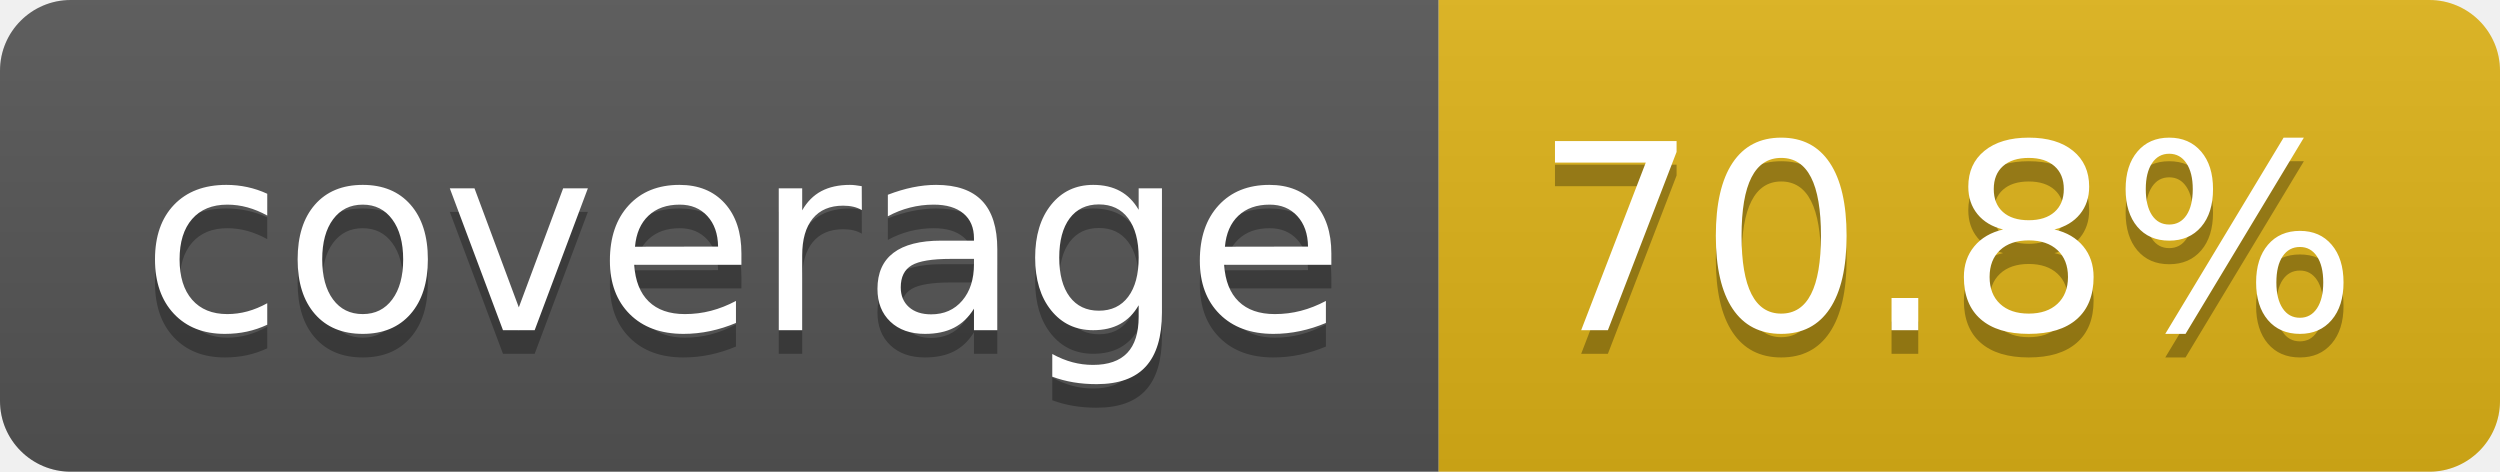
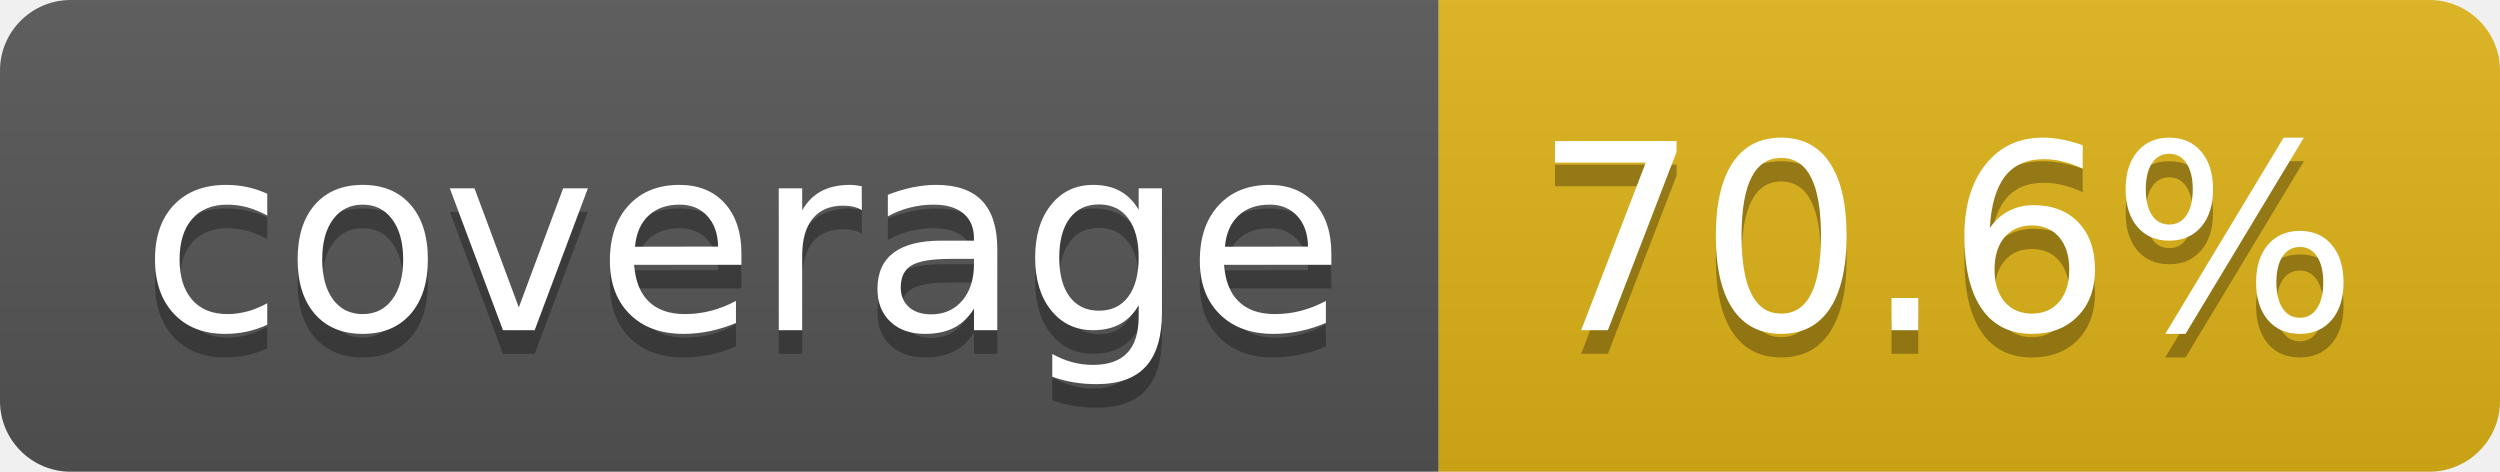
- <svg xmlns="http://www.w3.org/2000/svg" width="106" height="20" role="img" aria-label="coverage: 70.8%">
+ <svg xmlns="http://www.w3.org/2000/svg" width="106" height="20" role="img" aria-label="coverage: 70.6%">
  <linearGradient id="s" x2="0" y2="100%">
    <stop offset="0" stop-color="#bbb" stop-opacity=".1" />
    <stop offset="1" stop-opacity=".1" />
  </linearGradient>
  <clipPath id="r">
    <rect width="106" height="20" rx="3" fill="#fff" />
  </clipPath>
  <g clip-path="url(#r)">
    <rect width="61" height="20" fill="#555" />
    <rect x="61" width="45" height="20" fill="#dfb317" />
    <rect width="106" height="20" fill="url(#s)" />
  </g>
  <g fill="#fff" text-anchor="middle" font-family="Verdana,Geneva,DejaVu Sans,sans-serif" text-rendering="geometricPrecision" font-size="110">
    <text aria-hidden="true" x="315" y="150" fill="#010101" fill-opacity=".3" transform="scale(.1)" textLength="510">coverage</text>
    <text x="315" y="140" transform="scale(.1)" fill="#fff" textLength="510">coverage</text>
-     <text aria-hidden="true" x="825" y="150" fill="#010101" fill-opacity=".3" transform="scale(.1)" textLength="350">70.8%</text>
-     <text x="825" y="140" transform="scale(.1)" fill="#fff" textLength="350">70.8%</text>
+     <text aria-hidden="true" x="825" y="150" fill="#010101" fill-opacity=".3" transform="scale(.1)" textLength="350">70.6%</text>
+     <text x="825" y="140" transform="scale(.1)" fill="#fff" textLength="350">70.6%</text>
  </g>
</svg>
